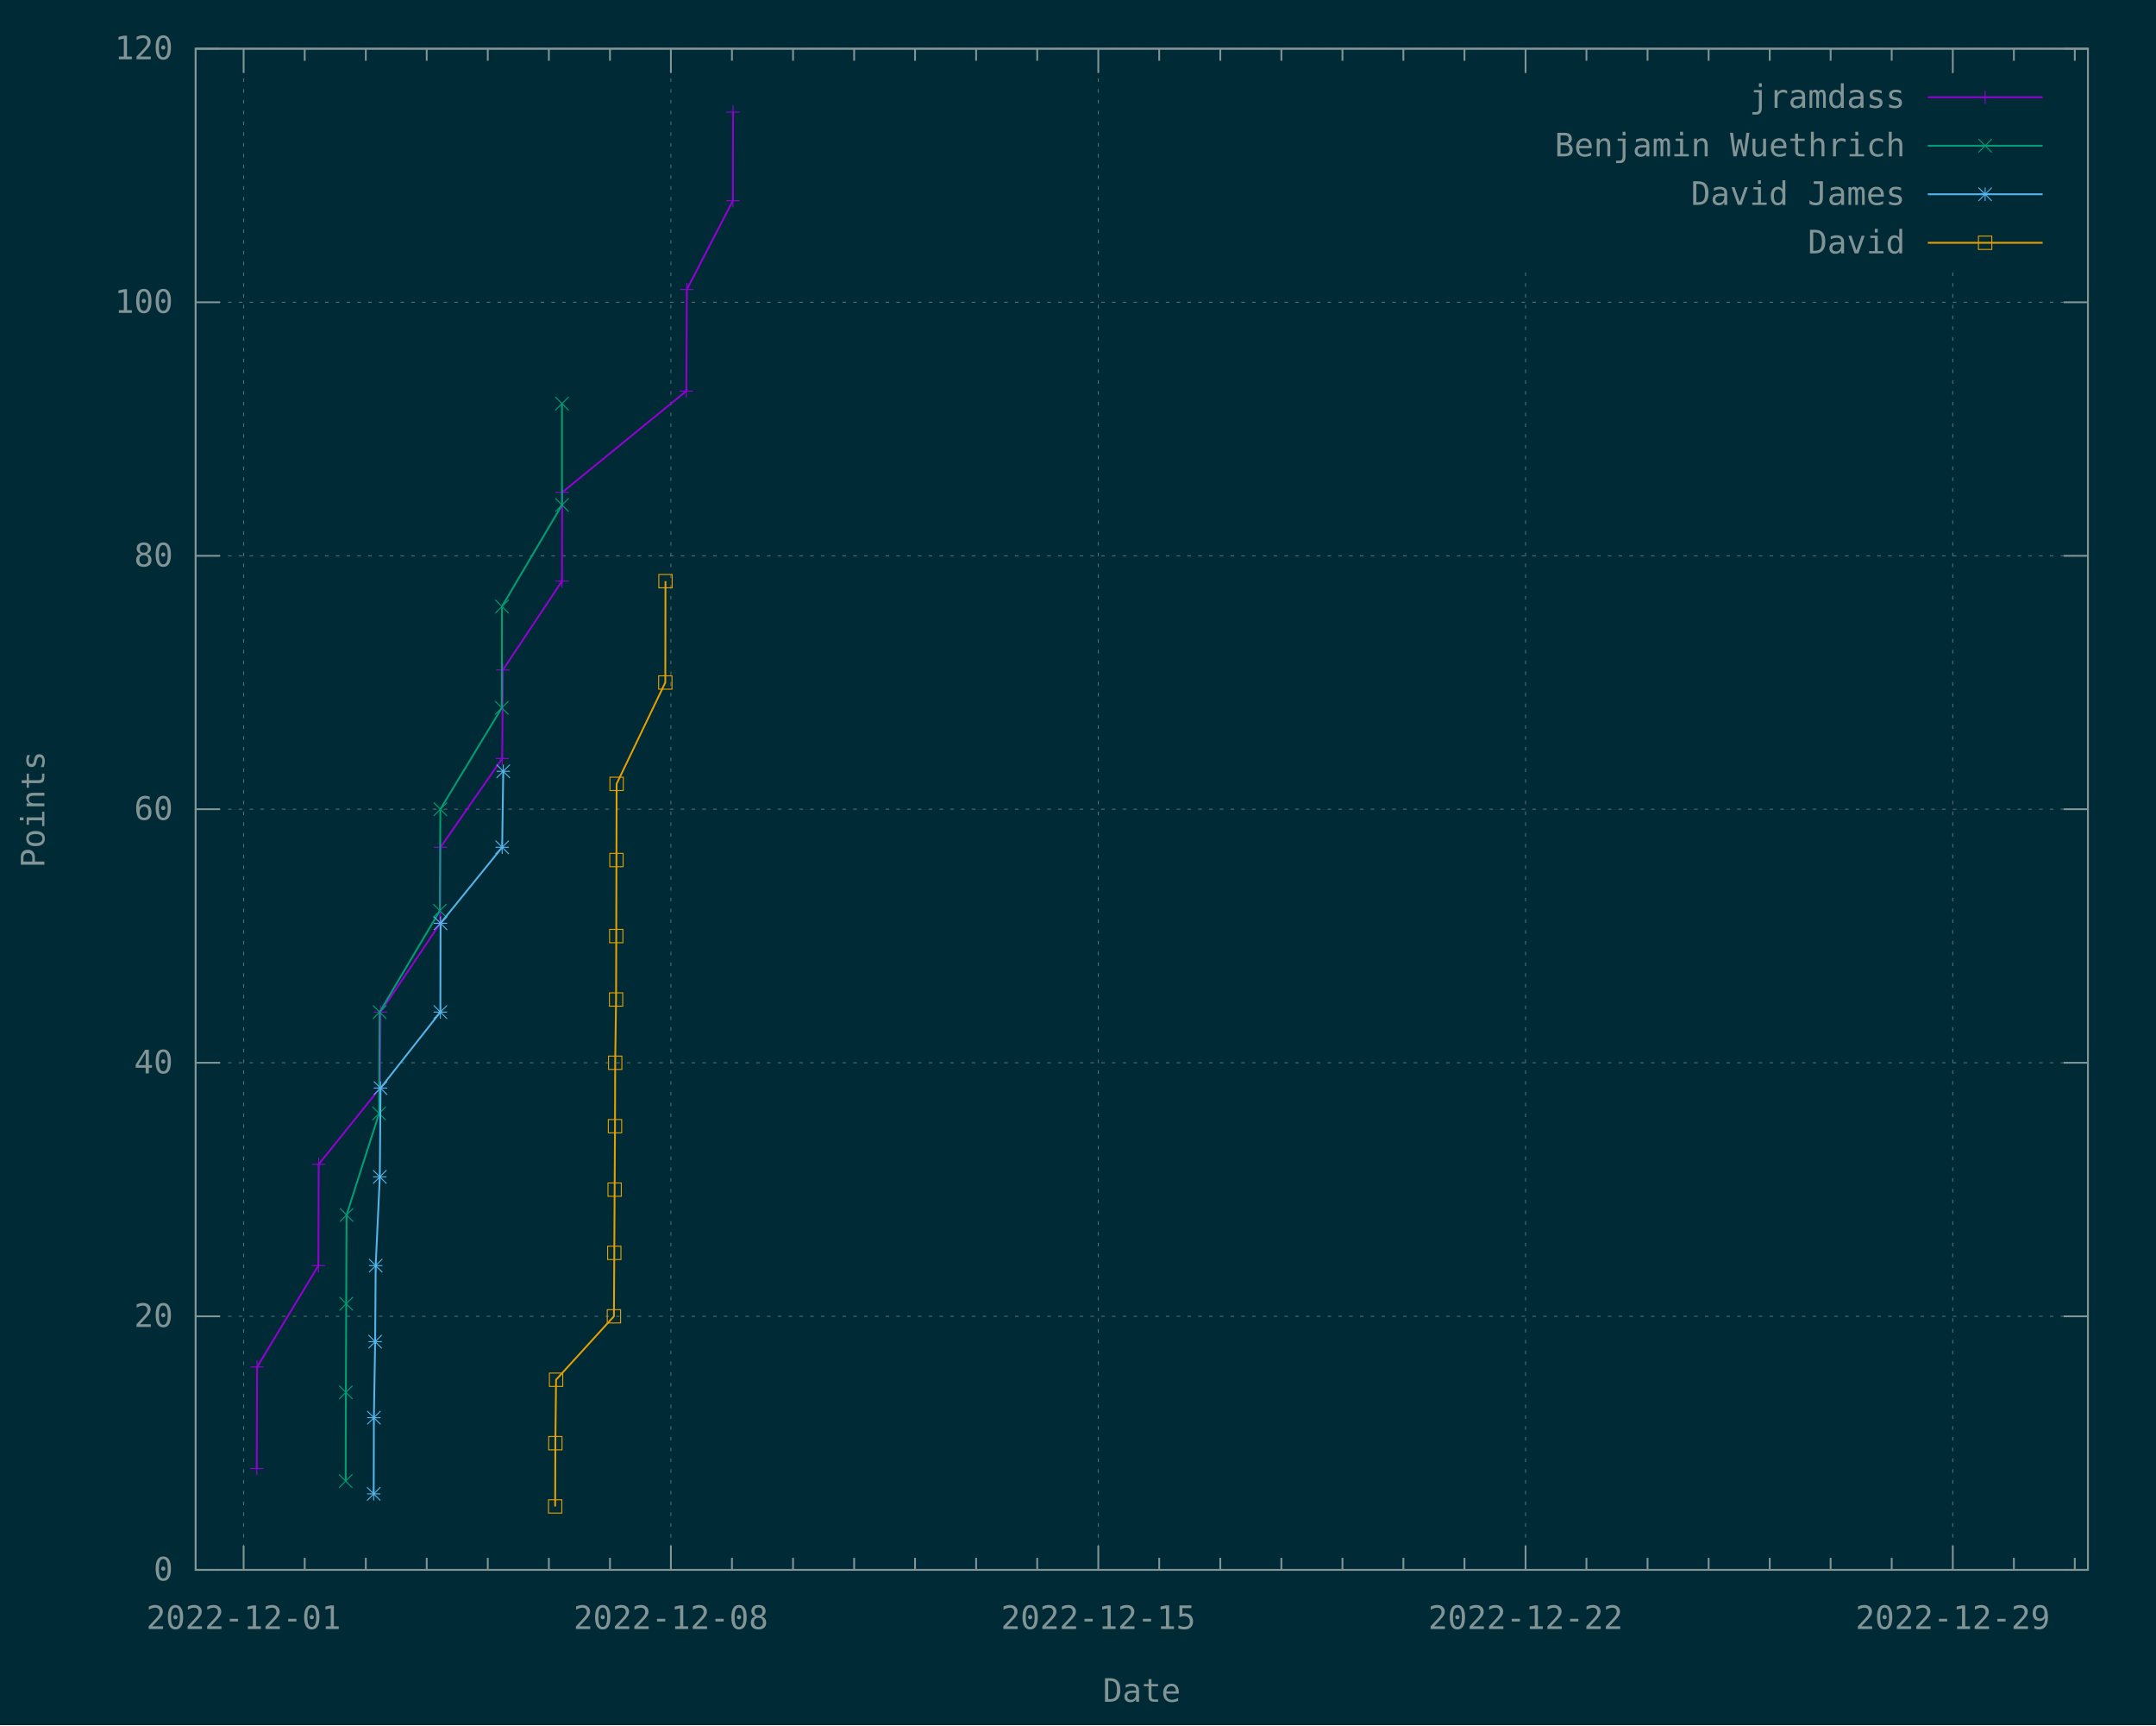
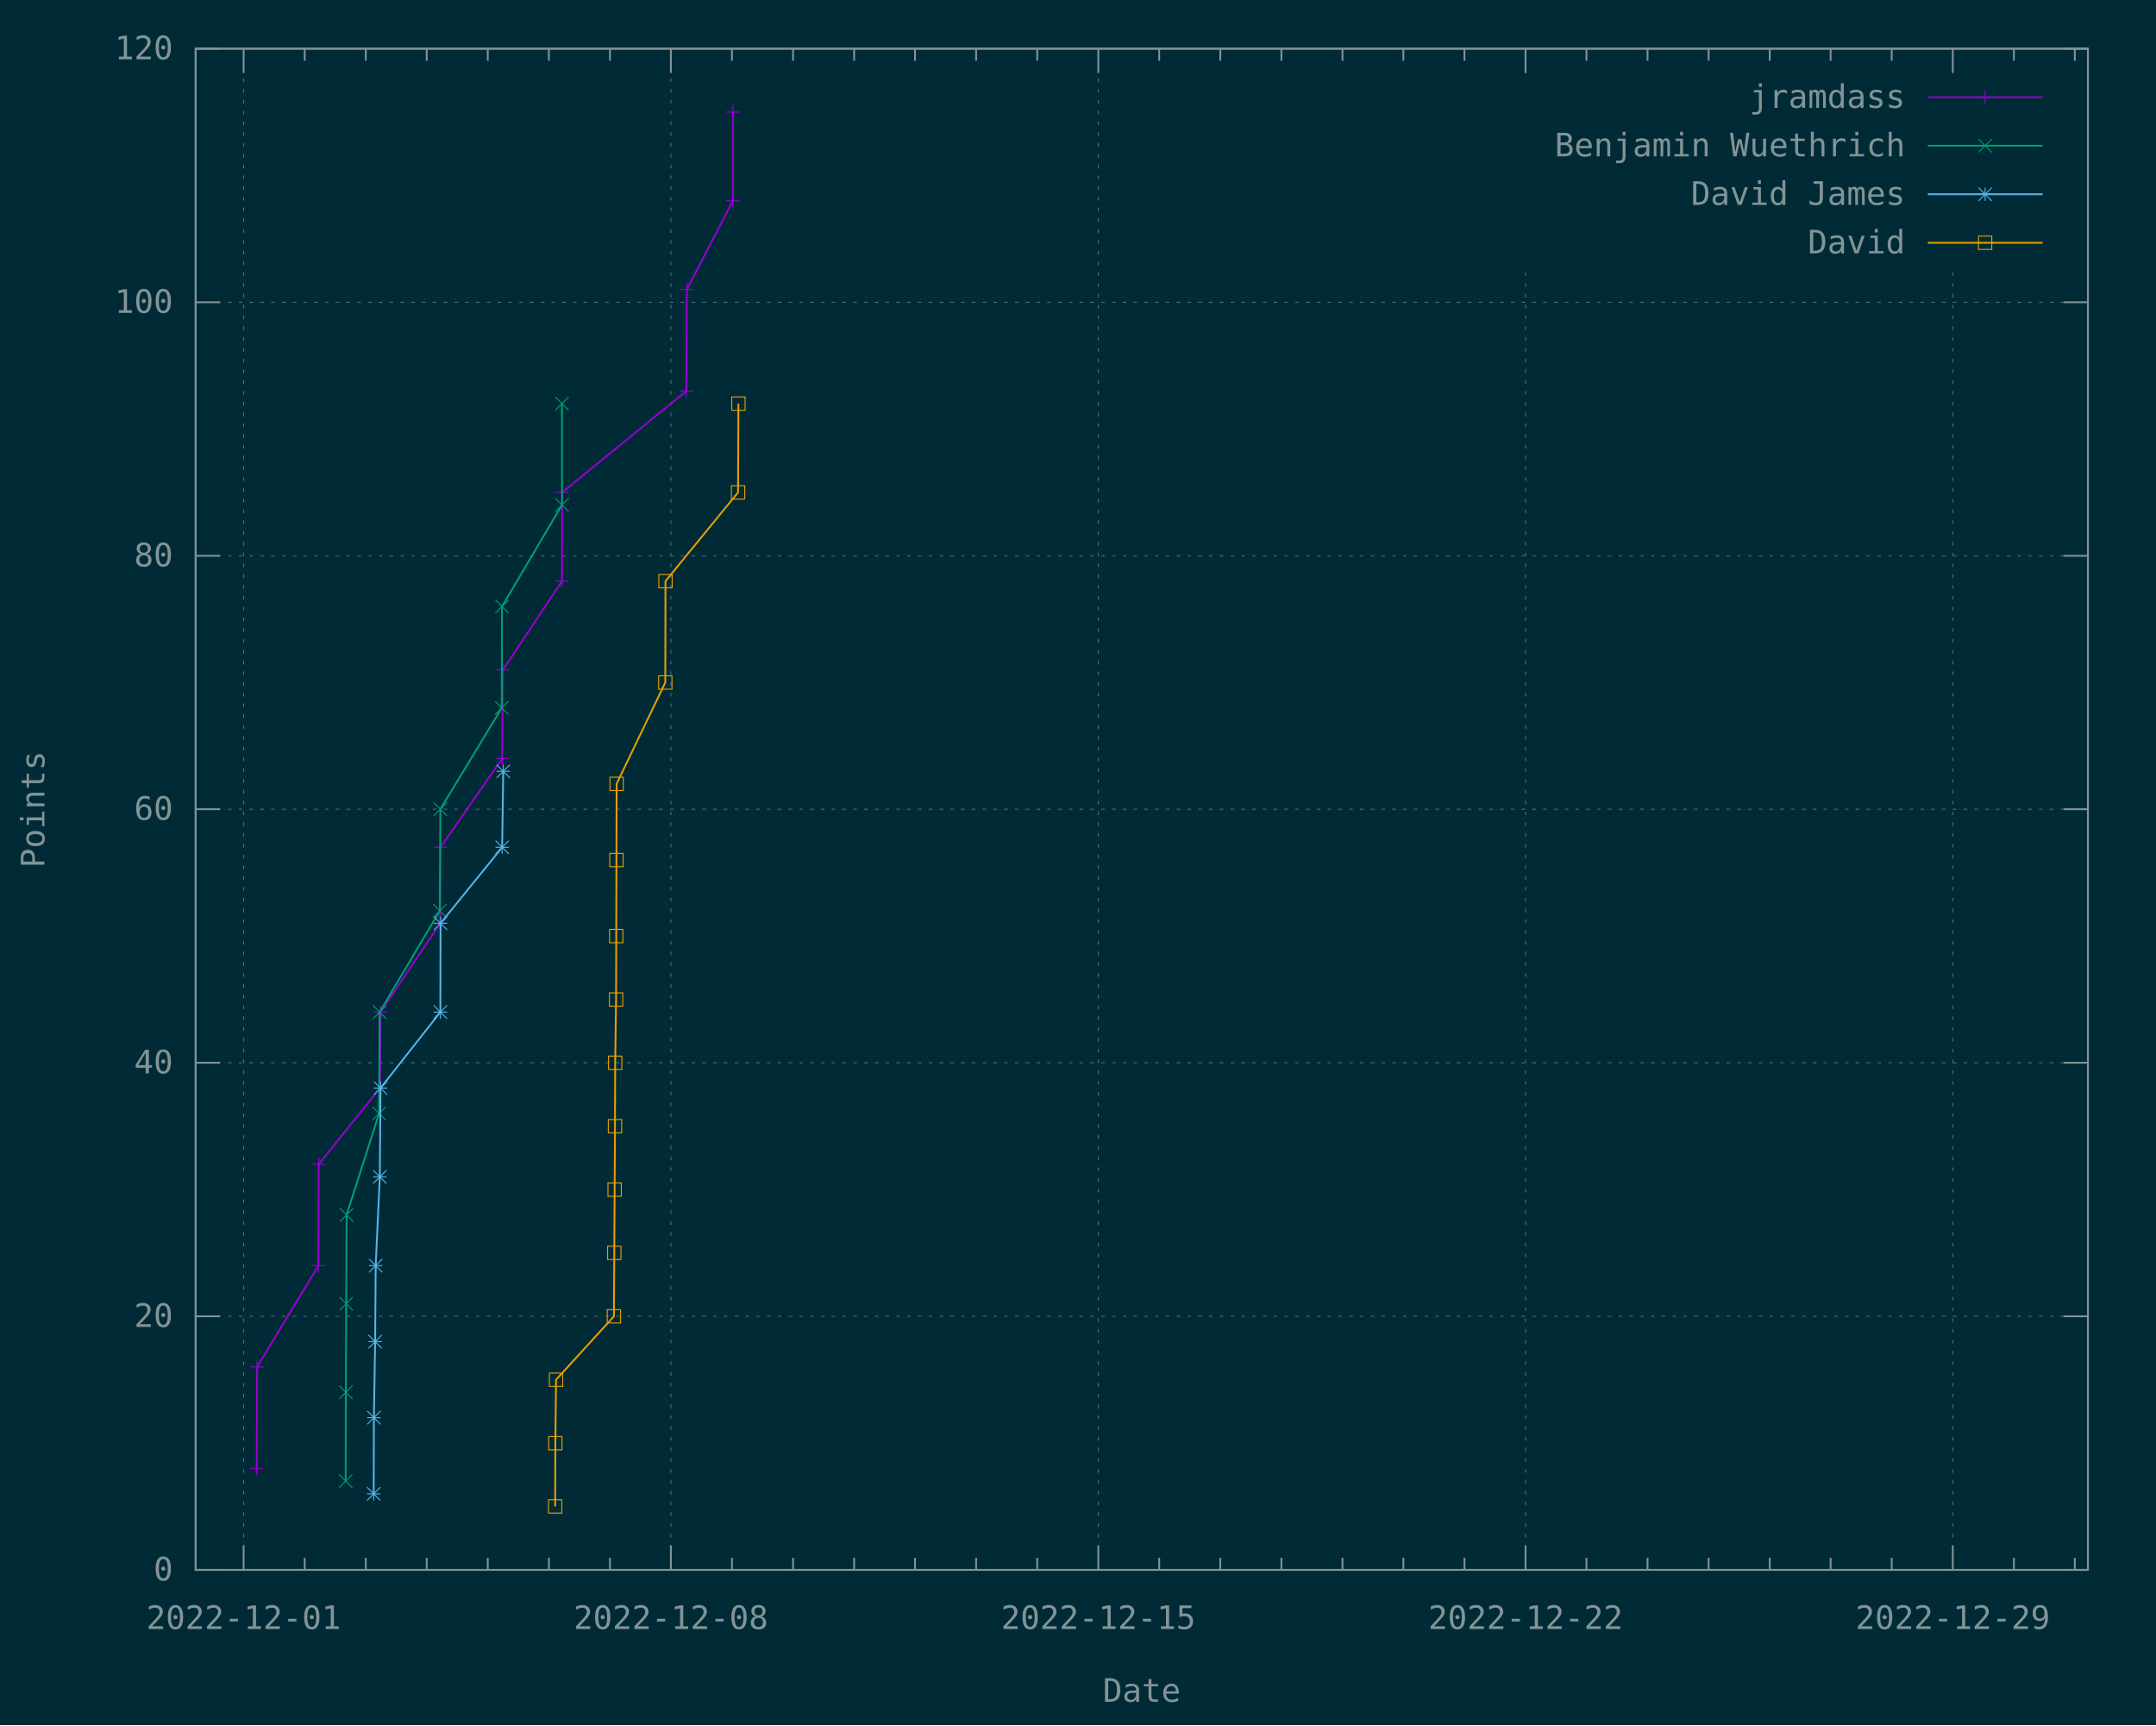
<svg xmlns="http://www.w3.org/2000/svg" xmlns:xlink="http://www.w3.org/1999/xlink" width="1200" height="960" viewBox="0 0 1200 960">
  <g id="gnuplot_canvas">
    <rect x="0" y="0" width="1200" height="960" fill="#002b36" />
    <defs>
      <circle id="gpDot" r="0.5" stroke-width="0.5" stroke="currentColor" />
      <path id="gpPt0" stroke-width="0.148" stroke="currentColor" d="M-1,0 h2 M0,-1 v2" />
      <path id="gpPt1" stroke-width="0.148" stroke="currentColor" d="M-1,-1 L1,1 M1,-1 L-1,1" />
      <path id="gpPt2" stroke-width="0.148" stroke="currentColor" d="M-1,0 L1,0 M0,-1 L0,1 M-1,-1 L1,1 M-1,1 L1,-1" />
      <rect id="gpPt3" stroke-width="0.148" stroke="currentColor" x="-1" y="-1" width="2" height="2" />
      <rect id="gpPt4" stroke-width="0.148" stroke="currentColor" fill="currentColor" x="-1" y="-1" width="2" height="2" />
      <circle id="gpPt5" stroke-width="0.148" stroke="currentColor" cx="0" cy="0" r="1" />
      <use xlink:href="#gpPt5" id="gpPt6" fill="currentColor" stroke="none" />
      <path id="gpPt7" stroke-width="0.148" stroke="currentColor" d="M0,-1.33 L-1.33,0.67 L1.33,0.67 z" />
      <use xlink:href="#gpPt7" id="gpPt8" fill="currentColor" stroke="none" />
      <use xlink:href="#gpPt7" id="gpPt9" stroke="currentColor" transform="rotate(180)" />
      <use xlink:href="#gpPt9" id="gpPt10" fill="currentColor" stroke="none" />
      <use xlink:href="#gpPt3" id="gpPt11" stroke="currentColor" transform="rotate(45)" />
      <use xlink:href="#gpPt11" id="gpPt12" fill="currentColor" stroke="none" />
      <path id="gpPt13" stroke-width="0.148" stroke="currentColor" d="M0,1.330 L1.265,0.411 L0.782,-1.067 L-0.782,-1.076 L-1.265,0.411 z" />
      <use xlink:href="#gpPt13" id="gpPt14" fill="currentColor" stroke="none" />
      <filter id="textbox" filterUnits="objectBoundingBox" x="0" y="0" height="1" width="1">
        <feFlood flood-color="#002B36" flood-opacity="1" result="bgnd" />
        <feComposite in="SourceGraphic" in2="bgnd" operator="atop" />
      </filter>
      <filter id="greybox" filterUnits="objectBoundingBox" x="0" y="0" height="1" width="1">
        <feFlood flood-color="lightgrey" flood-opacity="1" result="grey" />
        <feComposite in="SourceGraphic" in2="grey" operator="atop" />
      </filter>
    </defs>
    <g fill="none" color="#002B36" stroke="currentColor" stroke-width="1.00" stroke-linecap="butt" stroke-linejoin="miter">
</g>
    <g fill="none" color="black" stroke="currentColor" stroke-width="1.00" stroke-linecap="butt" stroke-linejoin="miter">
</g>
    <g fill="none" color="black" stroke="rgb(131, 148, 150)" stroke-width="0.50" stroke-linecap="butt" stroke-linejoin="miter">
</g>
    <g fill="none" color="gray" stroke="currentColor" stroke-width="0.50" stroke-linecap="butt" stroke-linejoin="miter">
      <path stroke="rgb( 88, 110, 117)" stroke-dasharray="2,4" class="gridline" d="M108.9,873.6 L1162.1,873.6  " />
    </g>
    <g fill="none" color="gray" stroke="rgb( 88, 110, 117)" stroke-width="1.00" stroke-linecap="butt" stroke-linejoin="miter">
</g>
    <g fill="none" color="black" stroke="currentColor" stroke-width="1.00" stroke-linecap="butt" stroke-linejoin="miter">
      <path stroke="rgb(131, 148, 150)" d="M108.9,873.6 L122.4,873.6 M1162.1,873.6 L1148.6,873.6  " />
      <g transform="translate(96.3,879.5)" stroke="none" fill="rgb(131,148,150)" font-family="Inconsolata" font-size="18.00" text-anchor="end">
        <text>
          <tspan font-family="Inconsolata"> 0</tspan>
        </text>
      </g>
    </g>
    <g fill="none" color="black" stroke="currentColor" stroke-width="1.00" stroke-linecap="butt" stroke-linejoin="miter">
</g>
    <g fill="none" color="black" stroke="rgb(131, 148, 150)" stroke-width="0.50" stroke-linecap="butt" stroke-linejoin="miter">
</g>
    <g fill="none" color="gray" stroke="currentColor" stroke-width="0.50" stroke-linecap="butt" stroke-linejoin="miter">
      <path stroke="rgb( 88, 110, 117)" stroke-dasharray="2,4" class="gridline" d="M108.9,732.5 L1162.1,732.5  " />
    </g>
    <g fill="none" color="gray" stroke="rgb( 88, 110, 117)" stroke-width="1.00" stroke-linecap="butt" stroke-linejoin="miter">
</g>
    <g fill="none" color="black" stroke="currentColor" stroke-width="1.00" stroke-linecap="butt" stroke-linejoin="miter">
      <path stroke="rgb(131, 148, 150)" d="M108.9,732.5 L122.4,732.5 M1162.1,732.5 L1148.6,732.5  " />
      <g transform="translate(96.3,738.4)" stroke="none" fill="rgb(131,148,150)" font-family="Inconsolata" font-size="18.00" text-anchor="end">
        <text>
          <tspan font-family="Inconsolata"> 20</tspan>
        </text>
      </g>
    </g>
    <g fill="none" color="black" stroke="currentColor" stroke-width="1.00" stroke-linecap="butt" stroke-linejoin="miter">
</g>
    <g fill="none" color="black" stroke="rgb(131, 148, 150)" stroke-width="0.50" stroke-linecap="butt" stroke-linejoin="miter">
</g>
    <g fill="none" color="gray" stroke="currentColor" stroke-width="0.50" stroke-linecap="butt" stroke-linejoin="miter">
      <path stroke="rgb( 88, 110, 117)" stroke-dasharray="2,4" class="gridline" d="M108.9,591.4 L1162.1,591.4  " />
    </g>
    <g fill="none" color="gray" stroke="rgb( 88, 110, 117)" stroke-width="1.00" stroke-linecap="butt" stroke-linejoin="miter">
</g>
    <g fill="none" color="black" stroke="currentColor" stroke-width="1.00" stroke-linecap="butt" stroke-linejoin="miter">
      <path stroke="rgb(131, 148, 150)" d="M108.9,591.4 L122.4,591.4 M1162.1,591.4 L1148.6,591.4  " />
      <g transform="translate(96.3,597.3)" stroke="none" fill="rgb(131,148,150)" font-family="Inconsolata" font-size="18.00" text-anchor="end">
        <text>
          <tspan font-family="Inconsolata"> 40</tspan>
        </text>
      </g>
    </g>
    <g fill="none" color="black" stroke="currentColor" stroke-width="1.00" stroke-linecap="butt" stroke-linejoin="miter">
</g>
    <g fill="none" color="black" stroke="rgb(131, 148, 150)" stroke-width="0.50" stroke-linecap="butt" stroke-linejoin="miter">
</g>
    <g fill="none" color="gray" stroke="currentColor" stroke-width="0.50" stroke-linecap="butt" stroke-linejoin="miter">
      <path stroke="rgb( 88, 110, 117)" stroke-dasharray="2,4" class="gridline" d="M108.9,450.3 L1162.1,450.3  " />
    </g>
    <g fill="none" color="gray" stroke="rgb( 88, 110, 117)" stroke-width="1.00" stroke-linecap="butt" stroke-linejoin="miter">
</g>
    <g fill="none" color="black" stroke="currentColor" stroke-width="1.00" stroke-linecap="butt" stroke-linejoin="miter">
      <path stroke="rgb(131, 148, 150)" d="M108.9,450.3 L122.4,450.3 M1162.1,450.3 L1148.6,450.3  " />
      <g transform="translate(96.3,456.2)" stroke="none" fill="rgb(131,148,150)" font-family="Inconsolata" font-size="18.00" text-anchor="end">
        <text>
          <tspan font-family="Inconsolata"> 60</tspan>
        </text>
      </g>
    </g>
    <g fill="none" color="black" stroke="currentColor" stroke-width="1.00" stroke-linecap="butt" stroke-linejoin="miter">
</g>
    <g fill="none" color="black" stroke="rgb(131, 148, 150)" stroke-width="0.50" stroke-linecap="butt" stroke-linejoin="miter">
</g>
    <g fill="none" color="gray" stroke="currentColor" stroke-width="0.50" stroke-linecap="butt" stroke-linejoin="miter">
      <path stroke="rgb( 88, 110, 117)" stroke-dasharray="2,4" class="gridline" d="M108.9,309.3 L1162.1,309.3  " />
    </g>
    <g fill="none" color="gray" stroke="rgb( 88, 110, 117)" stroke-width="1.00" stroke-linecap="butt" stroke-linejoin="miter">
</g>
    <g fill="none" color="black" stroke="currentColor" stroke-width="1.00" stroke-linecap="butt" stroke-linejoin="miter">
      <path stroke="rgb(131, 148, 150)" d="M108.9,309.3 L122.4,309.3 M1162.1,309.3 L1148.6,309.3  " />
      <g transform="translate(96.3,315.2)" stroke="none" fill="rgb(131,148,150)" font-family="Inconsolata" font-size="18.00" text-anchor="end">
        <text>
          <tspan font-family="Inconsolata"> 80</tspan>
        </text>
      </g>
    </g>
    <g fill="none" color="black" stroke="currentColor" stroke-width="1.00" stroke-linecap="butt" stroke-linejoin="miter">
</g>
    <g fill="none" color="black" stroke="rgb(131, 148, 150)" stroke-width="0.50" stroke-linecap="butt" stroke-linejoin="miter">
</g>
    <g fill="none" color="gray" stroke="currentColor" stroke-width="0.50" stroke-linecap="butt" stroke-linejoin="miter">
      <path stroke="rgb( 88, 110, 117)" stroke-dasharray="2,4" class="gridline" d="M108.9,168.2 L1162.1,168.2  " />
    </g>
    <g fill="none" color="gray" stroke="rgb( 88, 110, 117)" stroke-width="1.00" stroke-linecap="butt" stroke-linejoin="miter">
</g>
    <g fill="none" color="black" stroke="currentColor" stroke-width="1.00" stroke-linecap="butt" stroke-linejoin="miter">
      <path stroke="rgb(131, 148, 150)" d="M108.9,168.2 L122.4,168.2 M1162.1,168.2 L1148.6,168.2  " />
      <g transform="translate(96.3,174.1)" stroke="none" fill="rgb(131,148,150)" font-family="Inconsolata" font-size="18.00" text-anchor="end">
        <text>
          <tspan font-family="Inconsolata"> 100</tspan>
        </text>
      </g>
    </g>
    <g fill="none" color="black" stroke="currentColor" stroke-width="1.00" stroke-linecap="butt" stroke-linejoin="miter">
</g>
    <g fill="none" color="black" stroke="rgb(131, 148, 150)" stroke-width="0.50" stroke-linecap="butt" stroke-linejoin="miter">
</g>
    <g fill="none" color="gray" stroke="currentColor" stroke-width="0.50" stroke-linecap="butt" stroke-linejoin="miter">
      <path stroke="rgb( 88, 110, 117)" stroke-dasharray="2,4" class="gridline" d="M108.9,27.1 L1162.1,27.1  " />
    </g>
    <g fill="none" color="gray" stroke="rgb( 88, 110, 117)" stroke-width="1.00" stroke-linecap="butt" stroke-linejoin="miter">
</g>
    <g fill="none" color="black" stroke="currentColor" stroke-width="1.00" stroke-linecap="butt" stroke-linejoin="miter">
      <path stroke="rgb(131, 148, 150)" d="M108.9,27.1 L122.4,27.1 M1162.1,27.1 L1148.6,27.1  " />
      <g transform="translate(96.3,33.0)" stroke="none" fill="rgb(131,148,150)" font-family="Inconsolata" font-size="18.00" text-anchor="end">
        <text>
          <tspan font-family="Inconsolata"> 120</tspan>
        </text>
      </g>
    </g>
    <g fill="none" color="black" stroke="currentColor" stroke-width="1.00" stroke-linecap="butt" stroke-linejoin="miter">
</g>
    <g fill="none" color="black" stroke="rgb(131, 148, 150)" stroke-width="0.50" stroke-linecap="butt" stroke-linejoin="miter">
</g>
    <g fill="none" color="gray" stroke="currentColor" stroke-width="0.50" stroke-linecap="butt" stroke-linejoin="miter">
      <path stroke="rgb( 88, 110, 117)" stroke-dasharray="2,4" class="gridline" d="M135.6,873.6 L135.6,27.1  " />
    </g>
    <g fill="none" color="gray" stroke="rgb( 88, 110, 117)" stroke-width="1.00" stroke-linecap="butt" stroke-linejoin="miter">
</g>
    <g fill="none" color="black" stroke="currentColor" stroke-width="1.00" stroke-linecap="butt" stroke-linejoin="miter">
      <path stroke="rgb(131, 148, 150)" d="M135.6,873.6 L135.6,860.1 M135.6,27.1 L135.6,40.6  " />
      <g transform="translate(135.6,906.5)" stroke="none" fill="rgb(131,148,150)" font-family="Inconsolata" font-size="18.00" text-anchor="middle">
        <text>
          <tspan font-family="Inconsolata">2022-12-01</tspan>
        </text>
      </g>
    </g>
    <g fill="none" color="black" stroke="currentColor" stroke-width="1.00" stroke-linecap="butt" stroke-linejoin="miter">
      <path stroke="rgb(131, 148, 150)" d="M169.6,873.6 L169.6,866.9 M169.6,27.1 L169.6,33.8 M203.6,873.6 L203.6,866.9 M203.6,27.1 L203.6,33.8   M237.5,873.6 L237.5,866.9 M237.5,27.1 L237.5,33.8 M271.5,873.6 L271.5,866.9 M271.5,27.1 L271.5,33.8   M305.5,873.6 L305.5,866.9 M305.5,27.1 L305.5,33.8 M339.5,873.6 L339.5,866.9 M339.5,27.1 L339.5,33.8    " />
    </g>
    <g fill="none" color="black" stroke="rgb(131, 148, 150)" stroke-width="0.50" stroke-linecap="butt" stroke-linejoin="miter">
</g>
    <g fill="none" color="gray" stroke="currentColor" stroke-width="0.50" stroke-linecap="butt" stroke-linejoin="miter">
      <path stroke="rgb( 88, 110, 117)" stroke-dasharray="2,4" class="gridline" d="M373.4,873.6 L373.4,27.1  " />
    </g>
    <g fill="none" color="gray" stroke="rgb( 88, 110, 117)" stroke-width="1.00" stroke-linecap="butt" stroke-linejoin="miter">
</g>
    <g fill="none" color="black" stroke="currentColor" stroke-width="1.00" stroke-linecap="butt" stroke-linejoin="miter">
      <path stroke="rgb(131, 148, 150)" d="M373.4,873.6 L373.4,860.1 M373.4,27.1 L373.4,40.6  " />
      <g transform="translate(373.4,906.5)" stroke="none" fill="rgb(131,148,150)" font-family="Inconsolata" font-size="18.00" text-anchor="middle">
        <text>
          <tspan font-family="Inconsolata">2022-12-08</tspan>
        </text>
      </g>
    </g>
    <g fill="none" color="black" stroke="currentColor" stroke-width="1.00" stroke-linecap="butt" stroke-linejoin="miter">
      <path stroke="rgb(131, 148, 150)" d="M407.4,873.6 L407.4,866.9 M407.4,27.1 L407.4,33.8 M441.4,873.6 L441.4,866.9 M441.4,27.1 L441.4,33.8   M475.4,873.6 L475.4,866.9 M475.4,27.1 L475.4,33.8 M509.3,873.6 L509.3,866.9 M509.3,27.1 L509.3,33.8   M543.3,873.6 L543.3,866.9 M543.3,27.1 L543.3,33.8 M577.3,873.6 L577.3,866.9 M577.3,27.1 L577.3,33.8    " />
    </g>
    <g fill="none" color="black" stroke="rgb(131, 148, 150)" stroke-width="0.50" stroke-linecap="butt" stroke-linejoin="miter">
</g>
    <g fill="none" color="gray" stroke="currentColor" stroke-width="0.50" stroke-linecap="butt" stroke-linejoin="miter">
      <path stroke="rgb( 88, 110, 117)" stroke-dasharray="2,4" class="gridline" d="M611.3,873.6 L611.3,27.1  " />
    </g>
    <g fill="none" color="gray" stroke="rgb( 88, 110, 117)" stroke-width="1.00" stroke-linecap="butt" stroke-linejoin="miter">
</g>
    <g fill="none" color="black" stroke="currentColor" stroke-width="1.00" stroke-linecap="butt" stroke-linejoin="miter">
      <path stroke="rgb(131, 148, 150)" d="M611.3,873.6 L611.3,860.1 M611.3,27.1 L611.3,40.6  " />
      <g transform="translate(611.3,906.5)" stroke="none" fill="rgb(131,148,150)" font-family="Inconsolata" font-size="18.00" text-anchor="middle">
        <text>
          <tspan font-family="Inconsolata">2022-12-15</tspan>
        </text>
      </g>
    </g>
    <g fill="none" color="black" stroke="currentColor" stroke-width="1.00" stroke-linecap="butt" stroke-linejoin="miter">
      <path stroke="rgb(131, 148, 150)" d="M645.2,873.6 L645.2,866.9 M645.2,27.1 L645.2,33.8 M679.2,873.6 L679.2,866.9 M679.2,27.1 L679.2,33.8   M713.2,873.6 L713.2,866.9 M713.2,27.1 L713.2,33.8 M747.2,873.6 L747.2,866.9 M747.2,27.1 L747.2,33.8   M781.1,873.6 L781.1,866.9 M781.1,27.1 L781.1,33.8 M815.1,873.6 L815.1,866.9 M815.1,27.1 L815.1,33.8    " />
    </g>
    <g fill="none" color="black" stroke="rgb(131, 148, 150)" stroke-width="0.50" stroke-linecap="butt" stroke-linejoin="miter">
</g>
    <g fill="none" color="gray" stroke="currentColor" stroke-width="0.50" stroke-linecap="butt" stroke-linejoin="miter">
      <path stroke="rgb( 88, 110, 117)" stroke-dasharray="2,4" class="gridline" d="M849.1,873.6 L849.1,148.6 M849.1,40.6 L849.1,27.1  " />
    </g>
    <g fill="none" color="gray" stroke="rgb( 88, 110, 117)" stroke-width="1.00" stroke-linecap="butt" stroke-linejoin="miter">
</g>
    <g fill="none" color="black" stroke="currentColor" stroke-width="1.00" stroke-linecap="butt" stroke-linejoin="miter">
      <path stroke="rgb(131, 148, 150)" d="M849.1,873.6 L849.1,860.1 M849.1,27.1 L849.1,40.6  " />
      <g transform="translate(849.1,906.5)" stroke="none" fill="rgb(131,148,150)" font-family="Inconsolata" font-size="18.00" text-anchor="middle">
        <text>
          <tspan font-family="Inconsolata">2022-12-22</tspan>
        </text>
      </g>
    </g>
    <g fill="none" color="black" stroke="currentColor" stroke-width="1.00" stroke-linecap="butt" stroke-linejoin="miter">
      <path stroke="rgb(131, 148, 150)" d="M883.0,873.6 L883.0,866.9 M883.0,27.1 L883.0,33.8 M917.0,873.6 L917.0,866.9 M917.0,27.1 L917.0,33.8   M951.0,873.6 L951.0,866.9 M951.0,27.1 L951.0,33.8 M985.0,873.6 L985.0,866.9 M985.0,27.1 L985.0,33.8   M1018.9,873.6 L1018.9,866.9 M1018.9,27.1 L1018.9,33.8 M1052.9,873.6 L1052.9,866.9 M1052.9,27.1 L1052.9,33.8    " />
    </g>
    <g fill="none" color="black" stroke="rgb(131, 148, 150)" stroke-width="0.50" stroke-linecap="butt" stroke-linejoin="miter">
</g>
    <g fill="none" color="gray" stroke="currentColor" stroke-width="0.50" stroke-linecap="butt" stroke-linejoin="miter">
      <path stroke="rgb( 88, 110, 117)" stroke-dasharray="2,4" class="gridline" d="M1086.9,873.6 L1086.9,148.6 M1086.9,40.6 L1086.9,27.1  " />
    </g>
    <g fill="none" color="gray" stroke="rgb( 88, 110, 117)" stroke-width="1.00" stroke-linecap="butt" stroke-linejoin="miter">
</g>
    <g fill="none" color="black" stroke="currentColor" stroke-width="1.00" stroke-linecap="butt" stroke-linejoin="miter">
      <path stroke="rgb(131, 148, 150)" d="M1086.9,873.6 L1086.9,860.1 M1086.9,27.1 L1086.9,40.6  " />
      <g transform="translate(1086.9,906.5)" stroke="none" fill="rgb(131,148,150)" font-family="Inconsolata" font-size="18.00" text-anchor="middle">
        <text>
          <tspan font-family="Inconsolata">2022-12-29</tspan>
        </text>
      </g>
    </g>
    <g fill="none" color="black" stroke="currentColor" stroke-width="1.00" stroke-linecap="butt" stroke-linejoin="miter">
      <path stroke="rgb(131, 148, 150)" d="M1120.9,873.6 L1120.9,866.9 M1120.9,27.1 L1120.9,33.8 M1154.8,873.6 L1154.8,866.9 M1154.8,27.1 L1154.8,33.8    " />
    </g>
    <g fill="none" color="black" stroke="currentColor" stroke-width="1.00" stroke-linecap="butt" stroke-linejoin="miter">
      <path stroke="rgb(131, 148, 150)" d="M108.9,27.1 L108.9,873.6 L1162.1,873.6 L1162.1,27.1 L108.9,27.1 Z  " />
    </g>
    <g fill="none" color="black" stroke="currentColor" stroke-width="1.00" stroke-linecap="butt" stroke-linejoin="miter">
      <g transform="translate(24.7,450.4) rotate(270)" stroke="none" fill="rgb(131,148,150)" font-family="Inconsolata" font-size="18.00" text-anchor="middle">
        <text>
          <tspan font-family="Inconsolata">Points</tspan>
        </text>
      </g>
    </g>
    <g fill="none" color="black" stroke="currentColor" stroke-width="1.00" stroke-linecap="butt" stroke-linejoin="miter">
      <g transform="translate(635.5,947.0)" stroke="none" fill="rgb(131,148,150)" font-family="Inconsolata" font-size="18.00" text-anchor="middle">
        <text>
          <tspan font-family="Inconsolata">Date</tspan>
        </text>
      </g>
    </g>
    <g fill="none" color="black" stroke="currentColor" stroke-width="1.00" stroke-linecap="butt" stroke-linejoin="miter">
</g>
    <g id="gnuplot_plot_1">
      <g fill="none" color="black" stroke="currentColor" stroke-width="1.00" stroke-linecap="butt" stroke-linejoin="miter">
        <g transform="translate(1060.4,60.0)" stroke="none" fill="rgb(131,148,150)" font-family="Inconsolata" font-size="18.00" text-anchor="end">
          <text>
            <tspan font-family="Inconsolata">jramdass</tspan>
          </text>
        </g>
      </g>
      <g fill="none" color="black" stroke="currentColor" stroke-width="1.00" stroke-linecap="butt" stroke-linejoin="miter">
        <path stroke="rgb(148,   0, 211)" d="M1073.0,54.1 L1136.9,54.1 M142.9,817.2 L143.1,760.7 L177.2,704.3 L177.4,647.9 L211.5,605.5 L211.8,563.2   L245.0,513.8 L245.2,471.5 L279.5,422.1 L279.9,372.8 L312.8,323.4 L312.9,274.0 L382.0,217.6 L382.3,161.1   L407.9,111.7 L408.0,62.4  " />
        <use xlink:href="#gpPt0" transform="translate(142.9,817.2) scale(3.71)" color="rgb(148,   0, 211)" />
        <use xlink:href="#gpPt0" transform="translate(143.1,760.7) scale(3.71)" color="rgb(148,   0, 211)" />
        <use xlink:href="#gpPt0" transform="translate(177.2,704.3) scale(3.71)" color="rgb(148,   0, 211)" />
        <use xlink:href="#gpPt0" transform="translate(177.4,647.9) scale(3.71)" color="rgb(148,   0, 211)" />
        <use xlink:href="#gpPt0" transform="translate(211.5,605.5) scale(3.71)" color="rgb(148,   0, 211)" />
        <use xlink:href="#gpPt0" transform="translate(211.8,563.2) scale(3.71)" color="rgb(148,   0, 211)" />
        <use xlink:href="#gpPt0" transform="translate(245.0,513.8) scale(3.71)" color="rgb(148,   0, 211)" />
        <use xlink:href="#gpPt0" transform="translate(245.2,471.5) scale(3.71)" color="rgb(148,   0, 211)" />
        <use xlink:href="#gpPt0" transform="translate(279.5,422.1) scale(3.71)" color="rgb(148,   0, 211)" />
        <use xlink:href="#gpPt0" transform="translate(279.9,372.8) scale(3.71)" color="rgb(148,   0, 211)" />
        <use xlink:href="#gpPt0" transform="translate(312.8,323.4) scale(3.71)" color="rgb(148,   0, 211)" />
        <use xlink:href="#gpPt0" transform="translate(312.9,274.0) scale(3.71)" color="rgb(148,   0, 211)" />
        <use xlink:href="#gpPt0" transform="translate(382.0,217.6) scale(3.71)" color="rgb(148,   0, 211)" />
        <use xlink:href="#gpPt0" transform="translate(382.3,161.1) scale(3.71)" color="rgb(148,   0, 211)" />
        <use xlink:href="#gpPt0" transform="translate(407.9,111.7) scale(3.71)" color="rgb(148,   0, 211)" />
        <use xlink:href="#gpPt0" transform="translate(408.0,62.4) scale(3.71)" color="rgb(148,   0, 211)" />
        <use xlink:href="#gpPt0" transform="translate(1104.9,54.1) scale(3.71)" color="rgb(148,   0, 211)" />
      </g>
    </g>
    <g id="gnuplot_plot_2">
      <g fill="none" color="black" stroke="currentColor" stroke-width="1.00" stroke-linecap="butt" stroke-linejoin="miter">
        <g transform="translate(1060.4,87.0)" stroke="none" fill="rgb(131,148,150)" font-family="Inconsolata" font-size="18.00" text-anchor="end">
          <text>
            <tspan font-family="Inconsolata">Benjamin Wuethrich</tspan>
          </text>
        </g>
      </g>
      <g fill="none" color="black" stroke="currentColor" stroke-width="1.00" stroke-linecap="butt" stroke-linejoin="miter">
        <path stroke="rgb(  0, 158, 115)" d="M1073.0,81.1 L1136.9,81.1 M192.4,824.2 L192.5,774.8 L192.7,725.5 L192.9,676.1 L211.0,619.6 L211.3,563.2   L244.8,506.8 L245.1,450.3 L279.3,393.9 L279.4,337.5 L312.8,281.0 L312.8,224.6  " />
        <use xlink:href="#gpPt1" transform="translate(192.4,824.2) scale(3.71)" color="rgb(  0, 158, 115)" />
        <use xlink:href="#gpPt1" transform="translate(192.5,774.8) scale(3.71)" color="rgb(  0, 158, 115)" />
        <use xlink:href="#gpPt1" transform="translate(192.7,725.5) scale(3.71)" color="rgb(  0, 158, 115)" />
        <use xlink:href="#gpPt1" transform="translate(192.9,676.1) scale(3.71)" color="rgb(  0, 158, 115)" />
        <use xlink:href="#gpPt1" transform="translate(211.0,619.6) scale(3.71)" color="rgb(  0, 158, 115)" />
        <use xlink:href="#gpPt1" transform="translate(211.3,563.2) scale(3.71)" color="rgb(  0, 158, 115)" />
        <use xlink:href="#gpPt1" transform="translate(244.8,506.8) scale(3.71)" color="rgb(  0, 158, 115)" />
        <use xlink:href="#gpPt1" transform="translate(245.1,450.3) scale(3.71)" color="rgb(  0, 158, 115)" />
        <use xlink:href="#gpPt1" transform="translate(279.3,393.9) scale(3.71)" color="rgb(  0, 158, 115)" />
        <use xlink:href="#gpPt1" transform="translate(279.4,337.5) scale(3.71)" color="rgb(  0, 158, 115)" />
        <use xlink:href="#gpPt1" transform="translate(312.8,281.0) scale(3.71)" color="rgb(  0, 158, 115)" />
        <use xlink:href="#gpPt1" transform="translate(312.8,224.6) scale(3.71)" color="rgb(  0, 158, 115)" />
        <use xlink:href="#gpPt1" transform="translate(1104.9,81.1) scale(3.71)" color="rgb(  0, 158, 115)" />
      </g>
    </g>
    <g id="gnuplot_plot_3">
      <g fill="none" color="black" stroke="currentColor" stroke-width="1.00" stroke-linecap="butt" stroke-linejoin="miter">
        <g transform="translate(1060.4,114.0)" stroke="none" fill="rgb(131,148,150)" font-family="Inconsolata" font-size="18.00" text-anchor="end">
          <text>
            <tspan font-family="Inconsolata">David James</tspan>
          </text>
        </g>
      </g>
      <g fill="none" color="black" stroke="currentColor" stroke-width="1.00" stroke-linecap="butt" stroke-linejoin="miter">
        <path stroke="rgb( 86, 180, 233)" d="M1073.0,108.1 L1136.9,108.1 M208.0,831.3 L208.1,788.9 L208.8,746.6 L209.1,704.3 L211.4,654.9 L211.8,605.5   L245.1,563.2 L245.2,513.8 L279.5,471.5 L280.1,429.2  " />
        <use xlink:href="#gpPt2" transform="translate(208.0,831.3) scale(3.71)" color="rgb( 86, 180, 233)" />
        <use xlink:href="#gpPt2" transform="translate(208.1,788.9) scale(3.71)" color="rgb( 86, 180, 233)" />
        <use xlink:href="#gpPt2" transform="translate(208.8,746.6) scale(3.71)" color="rgb( 86, 180, 233)" />
        <use xlink:href="#gpPt2" transform="translate(209.1,704.3) scale(3.71)" color="rgb( 86, 180, 233)" />
        <use xlink:href="#gpPt2" transform="translate(211.4,654.9) scale(3.71)" color="rgb( 86, 180, 233)" />
        <use xlink:href="#gpPt2" transform="translate(211.8,605.5) scale(3.71)" color="rgb( 86, 180, 233)" />
        <use xlink:href="#gpPt2" transform="translate(245.1,563.2) scale(3.71)" color="rgb( 86, 180, 233)" />
        <use xlink:href="#gpPt2" transform="translate(245.2,513.8) scale(3.71)" color="rgb( 86, 180, 233)" />
        <use xlink:href="#gpPt2" transform="translate(279.5,471.5) scale(3.71)" color="rgb( 86, 180, 233)" />
        <use xlink:href="#gpPt2" transform="translate(280.1,429.2) scale(3.71)" color="rgb( 86, 180, 233)" />
        <use xlink:href="#gpPt2" transform="translate(1104.9,108.1) scale(3.71)" color="rgb( 86, 180, 233)" />
      </g>
    </g>
    <g id="gnuplot_plot_4">
      <g fill="none" color="black" stroke="currentColor" stroke-width="1.00" stroke-linecap="butt" stroke-linejoin="miter">
        <g transform="translate(1060.4,141.0)" stroke="none" fill="rgb(131,148,150)" font-family="Inconsolata" font-size="18.00" text-anchor="end">
          <text>
            <tspan font-family="Inconsolata">David</tspan>
          </text>
        </g>
      </g>
      <g fill="none" color="black" stroke="currentColor" stroke-width="1.00" stroke-linecap="butt" stroke-linejoin="miter">
-         <path stroke="rgb(230, 159,   0)" d="M1073.0,135.1 L1136.9,135.1 M309.0,838.3 L309.1,803.1 L309.5,767.8 L341.7,732.5 L341.9,697.2 L342.1,662.0   L342.3,626.7 L342.4,591.4 L342.9,556.2 L343.0,520.9 L343.1,478.6 L343.2,436.2 L370.3,379.8 L370.4,323.4    " />
+         <path stroke="rgb(230, 159,   0)" d="M1073.0,135.1 L1136.9,135.1 M309.0,838.3 L309.1,803.1 L309.5,767.8 L341.7,732.5 L341.9,697.2 L342.1,662.0   L342.3,626.7 L342.4,591.4 L342.9,556.2 L343.0,520.9 L343.1,478.6 L343.2,436.2 L370.3,379.8 L370.4,323.4   L410.8,274.0 L411.0,224.6  " />
        <use xlink:href="#gpPt3" transform="translate(309.0,838.3) scale(3.71)" color="rgb(230, 159,   0)" />
        <use xlink:href="#gpPt3" transform="translate(309.1,803.1) scale(3.71)" color="rgb(230, 159,   0)" />
        <use xlink:href="#gpPt3" transform="translate(309.5,767.8) scale(3.71)" color="rgb(230, 159,   0)" />
        <use xlink:href="#gpPt3" transform="translate(341.7,732.5) scale(3.71)" color="rgb(230, 159,   0)" />
        <use xlink:href="#gpPt3" transform="translate(341.9,697.2) scale(3.71)" color="rgb(230, 159,   0)" />
        <use xlink:href="#gpPt3" transform="translate(342.1,662.0) scale(3.71)" color="rgb(230, 159,   0)" />
        <use xlink:href="#gpPt3" transform="translate(342.3,626.7) scale(3.71)" color="rgb(230, 159,   0)" />
        <use xlink:href="#gpPt3" transform="translate(342.4,591.4) scale(3.71)" color="rgb(230, 159,   0)" />
        <use xlink:href="#gpPt3" transform="translate(342.9,556.2) scale(3.71)" color="rgb(230, 159,   0)" />
        <use xlink:href="#gpPt3" transform="translate(343.0,520.9) scale(3.71)" color="rgb(230, 159,   0)" />
        <use xlink:href="#gpPt3" transform="translate(343.1,478.6) scale(3.71)" color="rgb(230, 159,   0)" />
        <use xlink:href="#gpPt3" transform="translate(343.2,436.2) scale(3.71)" color="rgb(230, 159,   0)" />
        <use xlink:href="#gpPt3" transform="translate(370.3,379.8) scale(3.71)" color="rgb(230, 159,   0)" />
        <use xlink:href="#gpPt3" transform="translate(370.4,323.4) scale(3.71)" color="rgb(230, 159,   0)" />
+         <use xlink:href="#gpPt3" transform="translate(410.8,274.0) scale(3.71)" color="rgb(230, 159,   0)" />
+         <use xlink:href="#gpPt3" transform="translate(411.0,224.6) scale(3.71)" color="rgb(230, 159,   0)" />
        <use xlink:href="#gpPt3" transform="translate(1104.9,135.1) scale(3.71)" color="rgb(230, 159,   0)" />
      </g>
    </g>
    <g fill="none" color="#002B36" stroke="rgb(230, 159,   0)" stroke-width="2.00" stroke-linecap="butt" stroke-linejoin="miter">
</g>
    <g fill="none" color="black" stroke="currentColor" stroke-width="2.00" stroke-linecap="butt" stroke-linejoin="miter">
</g>
    <g fill="none" color="black" stroke="black" stroke-width="1.00" stroke-linecap="butt" stroke-linejoin="miter">
</g>
    <g fill="none" color="black" stroke="currentColor" stroke-width="1.00" stroke-linecap="butt" stroke-linejoin="miter">
      <path stroke="rgb(131, 148, 150)" d="M108.9,27.1 L108.9,873.6 L1162.1,873.6 L1162.1,27.1 L108.9,27.1 Z  " />
    </g>
    <g fill="none" color="black" stroke="currentColor" stroke-width="1.00" stroke-linecap="butt" stroke-linejoin="miter">
</g>
  </g>
</svg>
